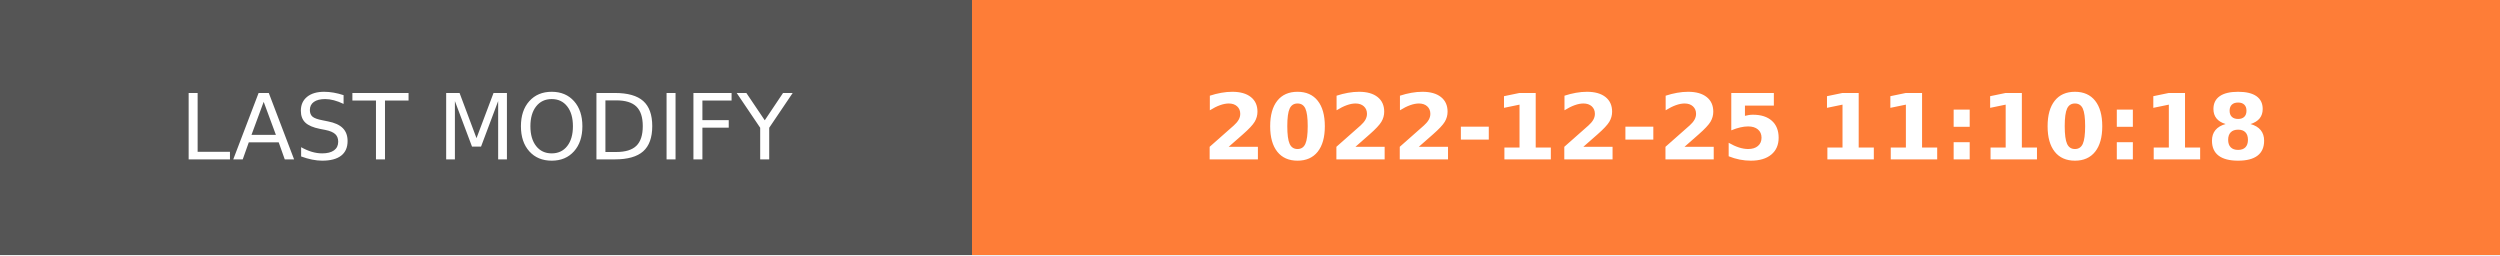
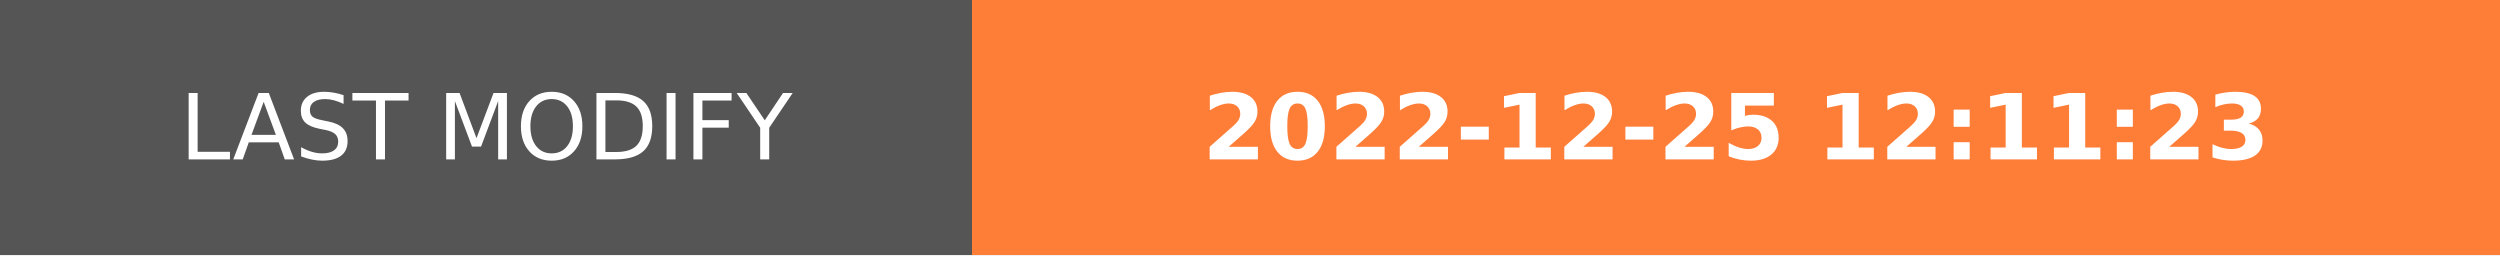
- <svg xmlns="http://www.w3.org/2000/svg" width="274.5" height="28" role="img" aria-label="LAST MODIFY: 2022-12-25 11:10:18">
+ <svg xmlns="http://www.w3.org/2000/svg" width="274.5" height="28" role="img" aria-label="LAST MODIFY: 2022-12-25 12:11:23">
  <g shape-rendering="crispEdges">
    <rect width="106.75" height="28" fill="#555" />
    <rect x="106.75" width="167.75" height="28" fill="#fe7d37" />
  </g>
  <g fill="#fff" text-anchor="middle" font-family="Verdana,Geneva,DejaVu Sans,sans-serif" text-rendering="geometricPrecision" font-size="100">
    <text transform="scale(.1)" x="533.75" y="175" textLength="827.5" fill="#fff">LAST MODIFY</text>
-     <text transform="scale(.1)" x="1906.25" y="175" textLength="1437.5" fill="#fff" font-weight="bold">2022-12-25 11:10:18</text>
+     <text transform="scale(.1)" x="1906.25" y="175" textLength="1437.5" fill="#fff" font-weight="bold">2022-12-25 12:11:23</text>
  </g>
</svg>
